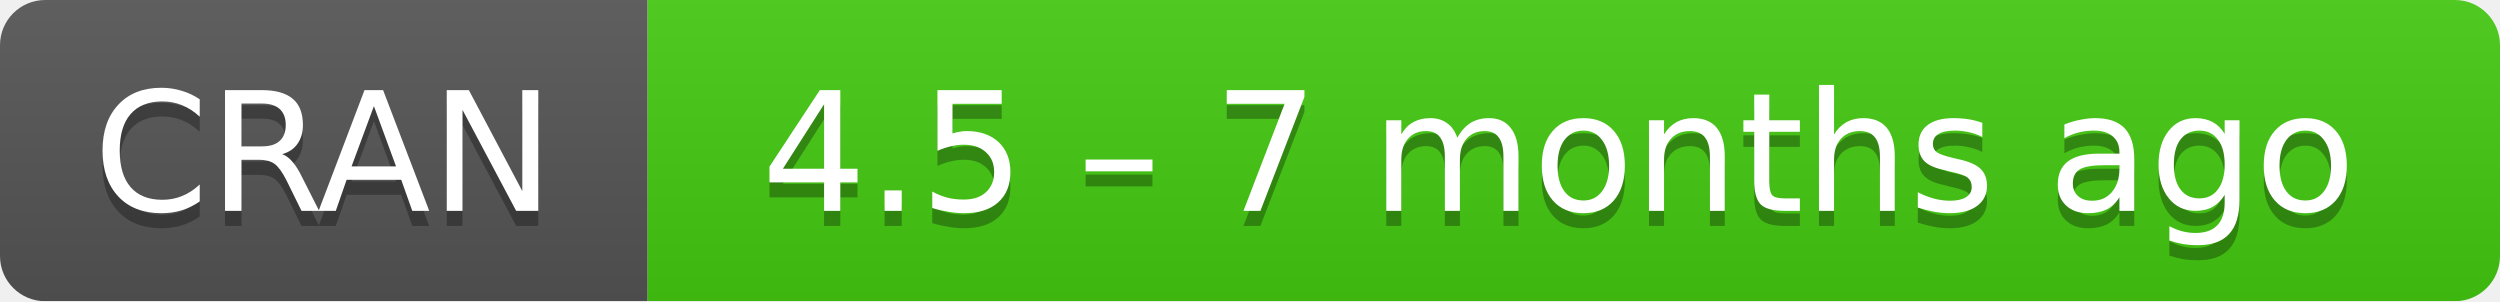
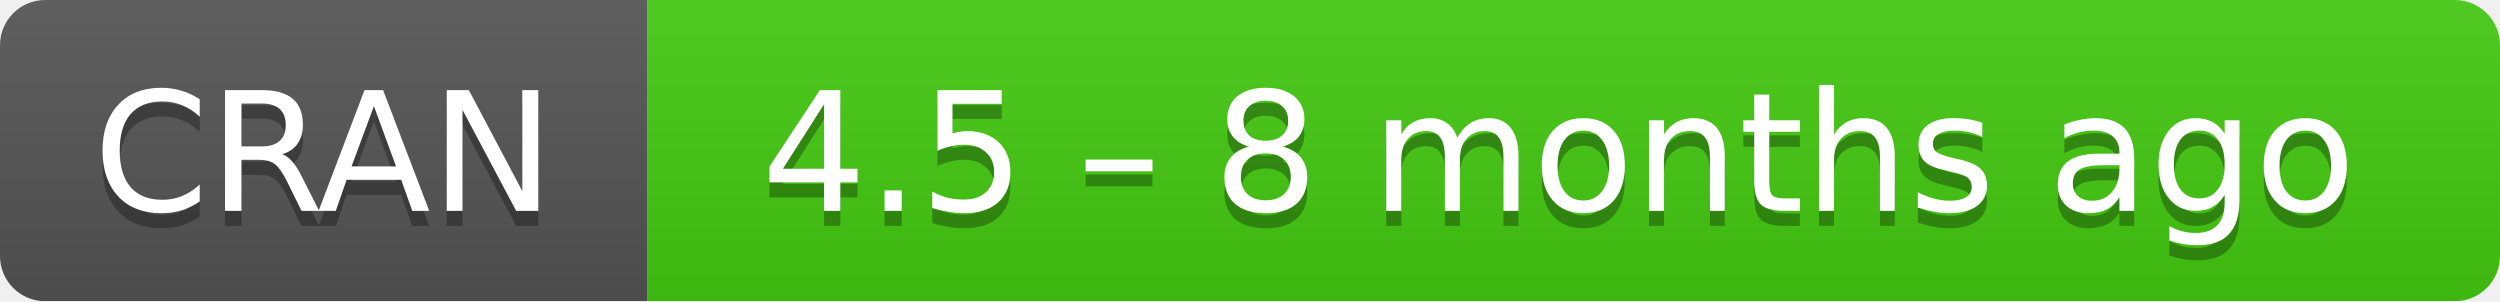
- <svg xmlns="http://www.w3.org/2000/svg" width="166" height="20" aria-label="CRAN 4.5 – 7 months ago">
+ <svg xmlns="http://www.w3.org/2000/svg" width="166" height="20" aria-label="CRAN 4.5 – 8 months ago">
  <linearGradient id="b" x2="0" y2="100%">
    <stop offset="0" stop-color="#bbb" stop-opacity=".1" />
    <stop offset="1" stop-opacity=".1" />
  </linearGradient>
  <mask id="a">
    <rect width="166" height="20" rx="3" fill="#fff" />
  </mask>
  <g mask="url(#a)">
    <path fill="#555" d="M0 0h43v20H0z" />
    <path fill="#4c1" d="M43 0h142.5v20H43z" />
    <path fill="url(#b)" d="M0 0h166v20H0z" />
  </g>
  <g fill="#fff" text-anchor="middle" font-family="DejaVu Sans,Verdana,Geneva,sans-serif" font-size="11">
    <text x="21.5" y="15" fill="#010101" fill-opacity=".3">
      CRAN
    </text>
    <text x="21.5" y="14">
      CRAN
    </text>
    <text x="103.5" y="15" fill="#010101" fill-opacity=".3">
-       4.5 – 7 months ago
+       4.5 – 8 months ago
    </text>
    <text x="103.5" y="14">
-       4.5 – 7 months ago
+       4.5 – 8 months ago
    </text>
  </g>
</svg>
